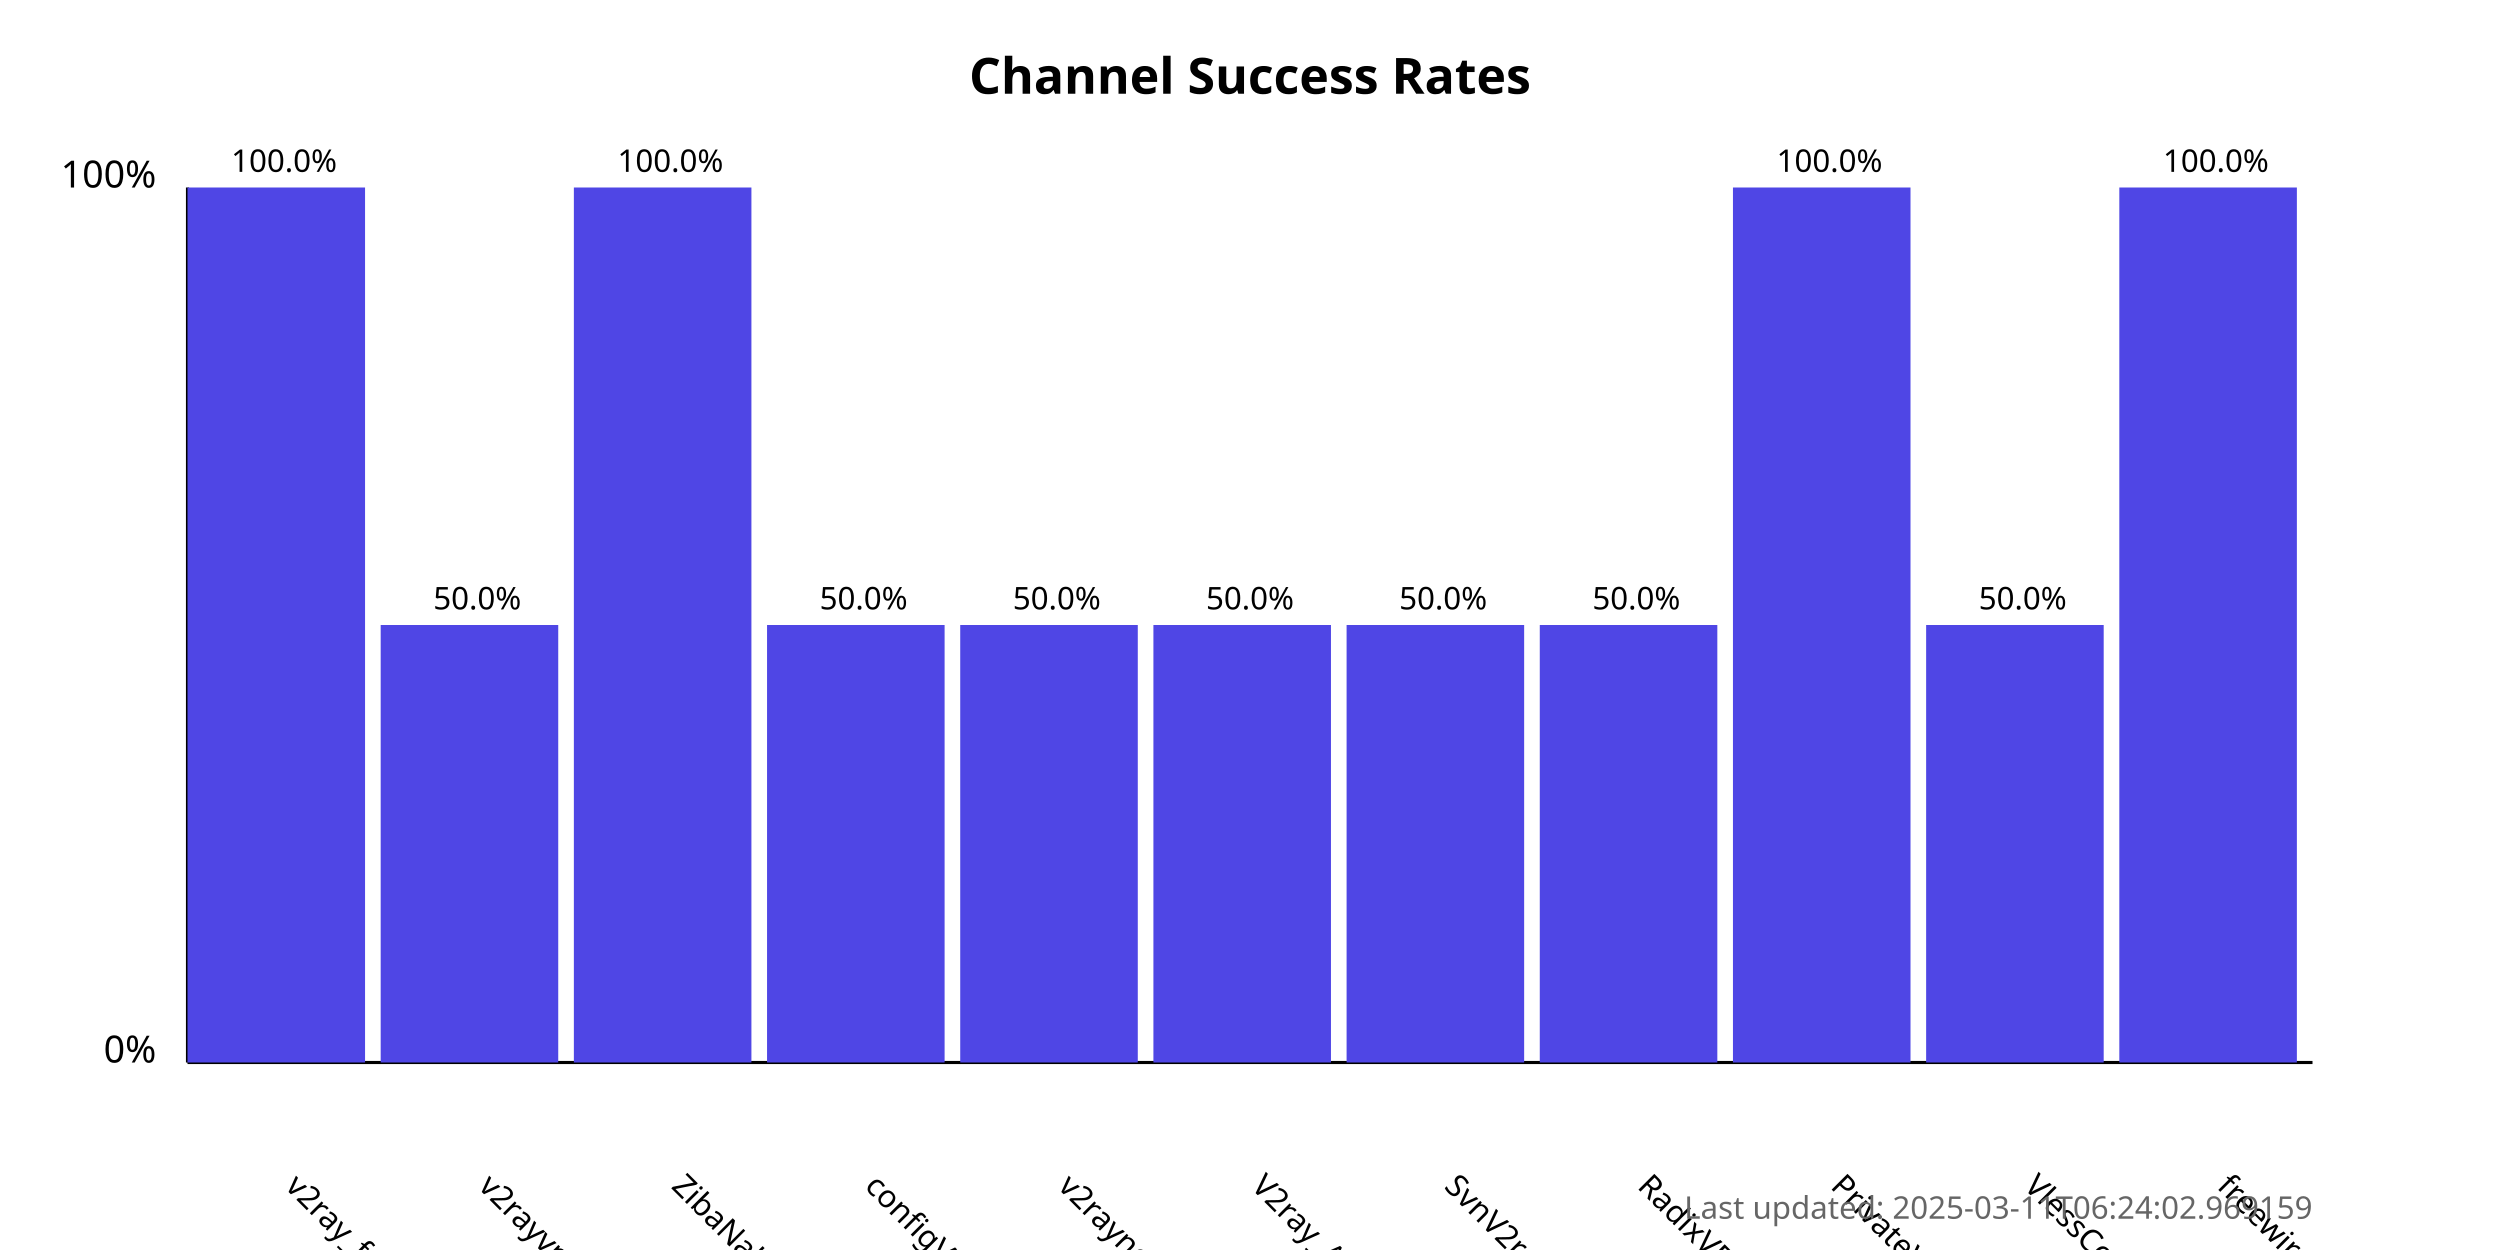
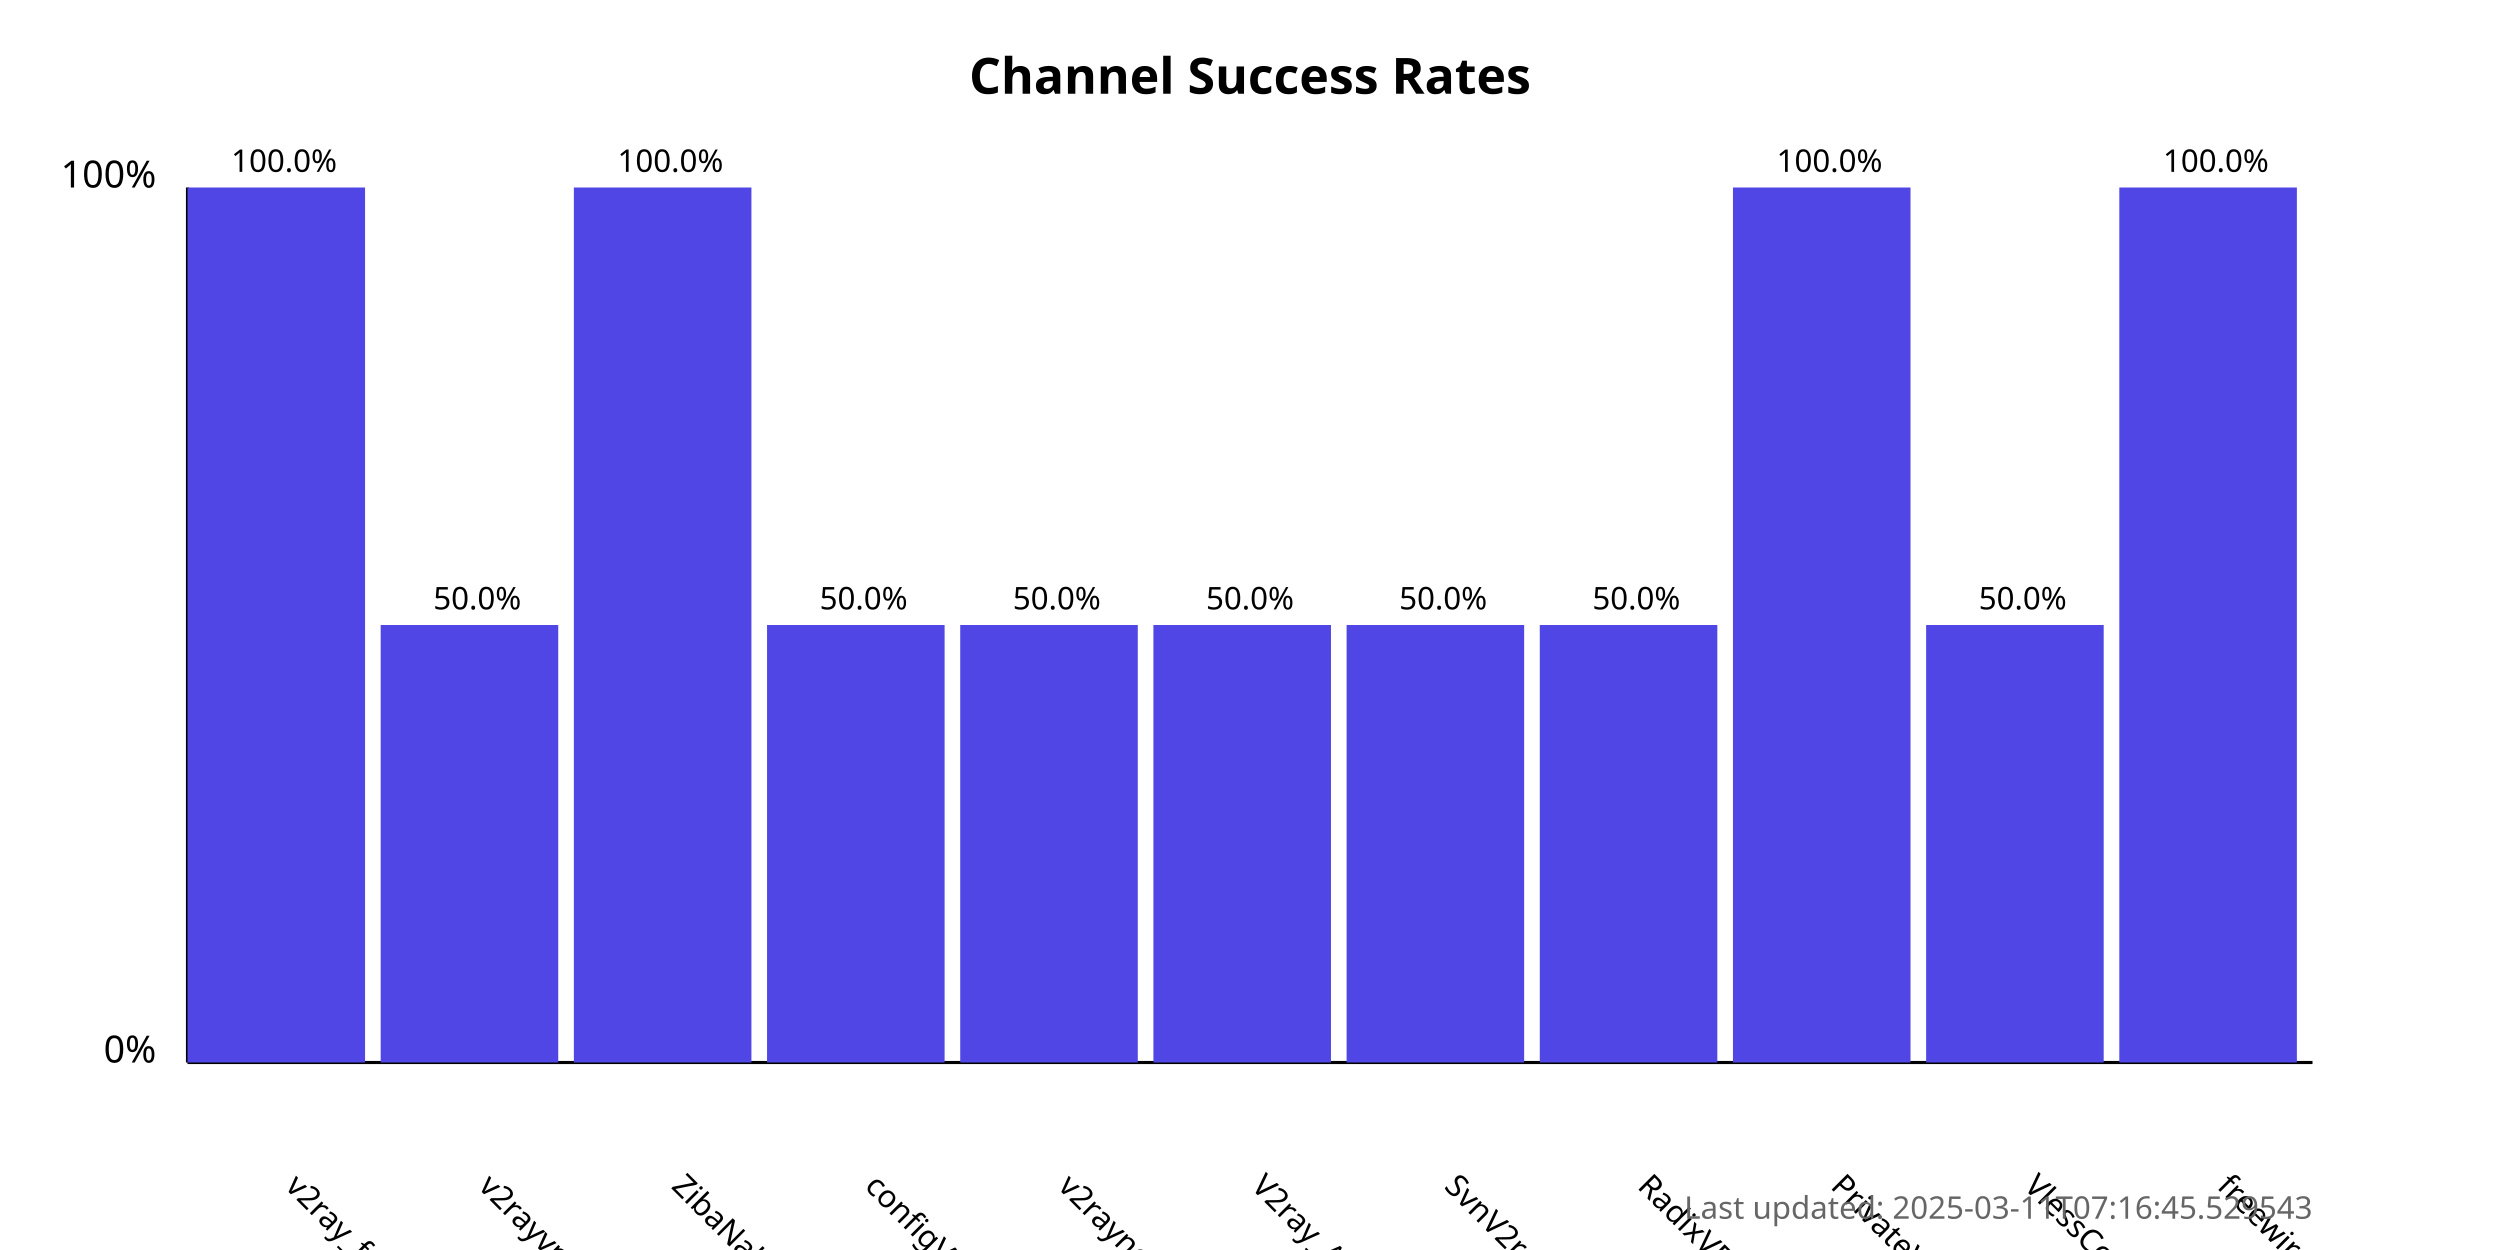
<svg xmlns="http://www.w3.org/2000/svg" width="800" height="400">
  <style>
            .chart-title { font: bold 16px sans-serif; }
            .axis-label { font: 12px sans-serif; }
            .tick-label { font: 10px sans-serif; }
            .bar { fill: #4f46e5; }
            .bar:hover { fill: #6366f1; }
            .timestamp { font: 10px sans-serif; fill: #666; }
        </style>
  <text x="400.0" y="30" text-anchor="middle" class="chart-title">
            Channel Success Rates
        </text>
  <line x1="60" y1="340" x2="60" y2="60" stroke="black" stroke-width="1" />
  <line x1="60" y1="340" x2="740" y2="340" stroke="black" stroke-width="1" />
  <text x="50" y="340" text-anchor="end" class="axis-label">0%</text>
  <text x="50" y="60" text-anchor="end" class="axis-label">100%</text>
  <g>
    <rect x="60" y="60.0" width="56.818" height="280.0" class="bar" />
    <text x="90.909" y="380" transform="rotate(45, 90.90909, 380)" text-anchor="start" class="tick-label">
                v2ray_free_conf
            </text>
    <text x="90.909" y="55.0" text-anchor="middle" class="tick-label">
                100.0%
            </text>
  </g>
  <g>
    <rect x="121.818" y="200.0" width="56.818" height="140.0" class="bar" />
    <text x="152.727" y="380" transform="rotate(45, 152.7273, 380)" text-anchor="start" class="tick-label">
                v2rayvpno
            </text>
    <text x="152.727" y="195.0" text-anchor="middle" class="tick-label">
                50.0%
            </text>
  </g>
  <g>
    <rect x="183.636" y="60.0" width="56.818" height="280.0" class="bar" />
    <text x="214.545" y="380" transform="rotate(45, 214.5455, 380)" text-anchor="start" class="tick-label">
                ZibaNabz
            </text>
    <text x="214.545" y="55.0" text-anchor="middle" class="tick-label">
                100.0%
            </text>
  </g>
  <g>
    <rect x="245.455" y="200.0" width="56.818" height="140.0" class="bar" />
    <text x="276.364" y="380" transform="rotate(45, 276.3636, 380)" text-anchor="start" class="tick-label">
                configV2rayForFree
            </text>
    <text x="276.364" y="195.0" text-anchor="middle" class="tick-label">
                50.0%
            </text>
  </g>
  <g>
    <rect x="307.273" y="200.0" width="56.818" height="140.0" class="bar" />
    <text x="338.182" y="380" transform="rotate(45, 338.1818, 380)" text-anchor="start" class="tick-label">
                v2rayngvpn
            </text>
    <text x="338.182" y="195.0" text-anchor="middle" class="tick-label">
                50.0%
            </text>
  </g>
  <g>
    <rect x="369.091" y="200.0" width="56.818" height="140.0" class="bar" />
    <text x="400.0" y="380" transform="rotate(45, 400.0, 380)" text-anchor="start" class="tick-label">
                V2ray_Alpha
            </text>
    <text x="400.0" y="195.0" text-anchor="middle" class="tick-label">
                50.0%
            </text>
  </g>
  <g>
    <rect x="430.909" y="200.0" width="56.818" height="140.0" class="bar" />
    <text x="461.818" y="380" transform="rotate(45, 461.8182, 380)" text-anchor="start" class="tick-label">
                SvnV2ray
            </text>
    <text x="461.818" y="195.0" text-anchor="middle" class="tick-label">
                50.0%
            </text>
  </g>
  <g>
    <rect x="492.727" y="200.0" width="56.818" height="140.0" class="bar" />
    <text x="523.636" y="380" transform="rotate(45, 523.6364, 380)" text-anchor="start" class="tick-label">
                RadixVPN
            </text>
    <text x="523.636" y="195.0" text-anchor="middle" class="tick-label">
                50.0%
            </text>
  </g>
  <g>
    <rect x="554.545" y="60.0" width="56.818" height="280.0" class="bar" />
    <text x="585.455" y="380" transform="rotate(45, 585.4545, 380)" text-anchor="start" class="tick-label">
                PrivateVPNs
            </text>
    <text x="585.455" y="55.0" text-anchor="middle" class="tick-label">
                100.0%
            </text>
  </g>
  <g>
    <rect x="616.364" y="200.0" width="56.818" height="140.0" class="bar" />
    <text x="647.273" y="380" transform="rotate(45, 647.2727, 380)" text-anchor="start" class="tick-label">
                VlessConfig
            </text>
    <text x="647.273" y="195.0" text-anchor="middle" class="tick-label">
                50.0%
            </text>
  </g>
  <g>
    <rect x="678.182" y="60.0" width="56.818" height="280.0" class="bar" />
    <text x="709.091" y="380" transform="rotate(45, 709.0909, 380)" text-anchor="start" class="tick-label">
                freewireguard
            </text>
    <text x="709.091" y="55.0" text-anchor="middle" class="tick-label">
                100.0%
            </text>
  </g>
  <text x="740" y="390" text-anchor="end" class="timestamp">
-             Last updated: 2025-03-11T06:24:02.969159
+             Last updated: 2025-03-11T07:16:45.529543
        </text>
</svg>
